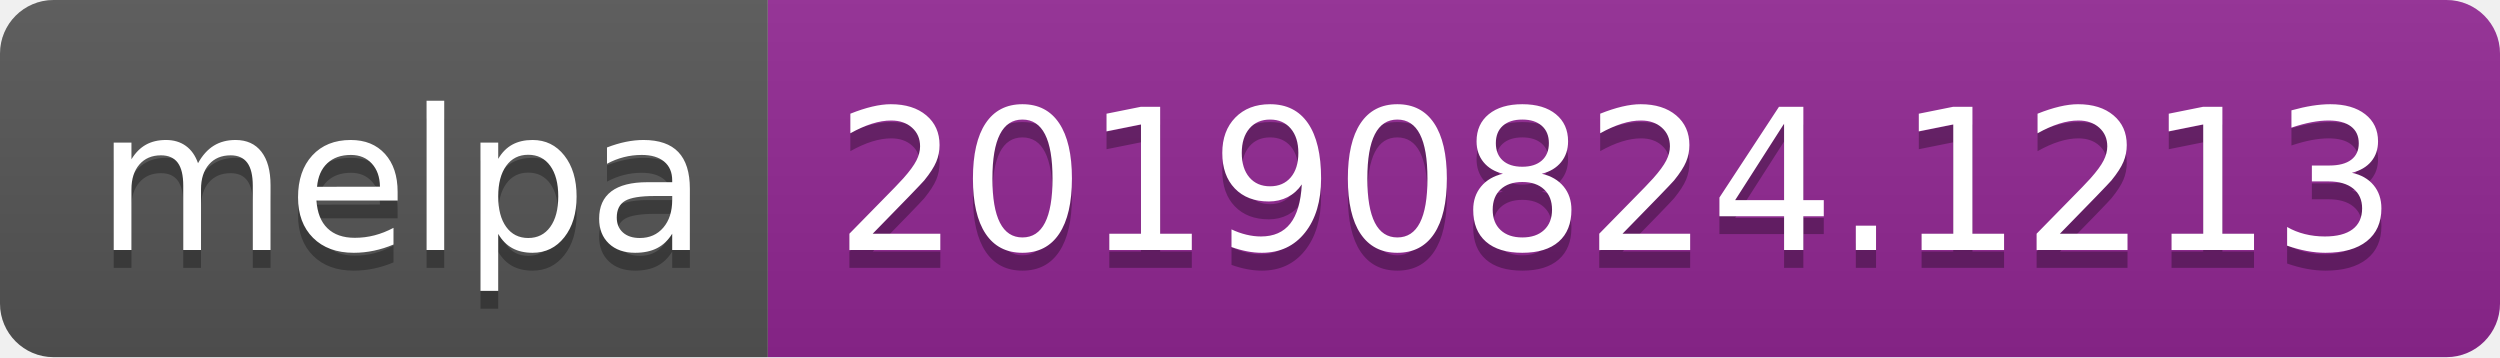
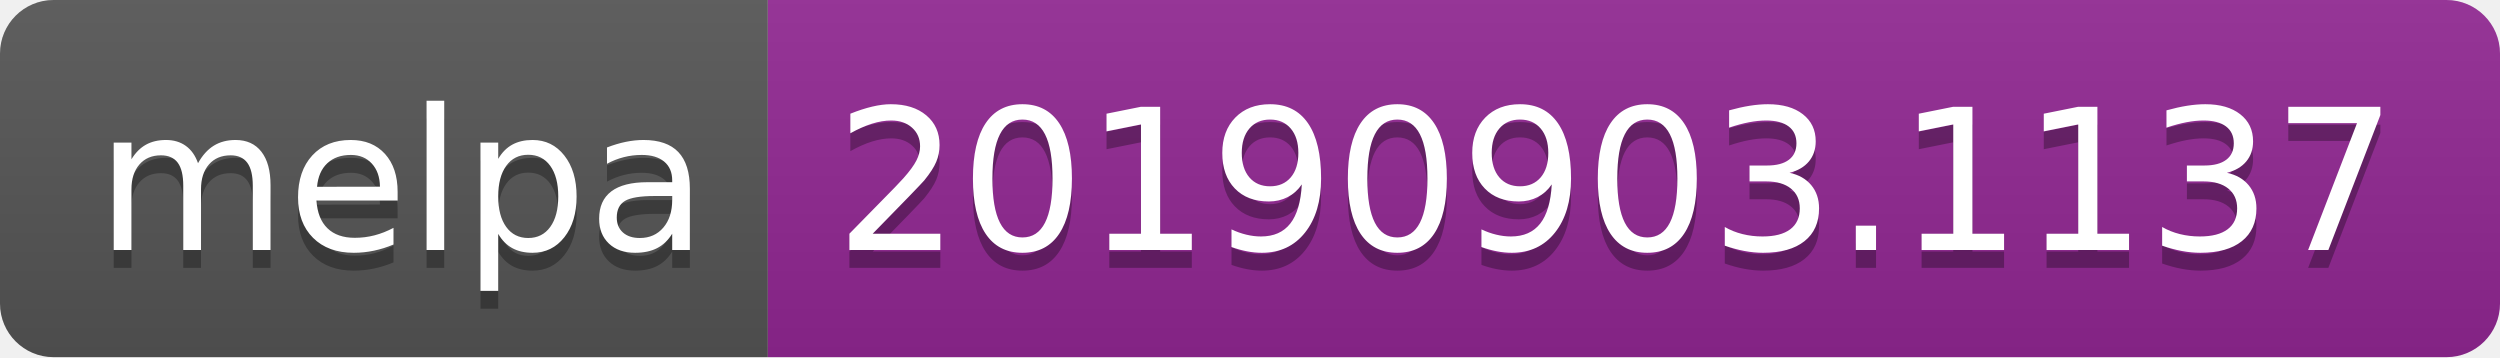
<svg xmlns="http://www.w3.org/2000/svg" width="140" height="20">
  <linearGradient id="b" x2="0" y2="100%">
    <stop offset="0" stop-color="#bbb" stop-opacity=".1" />
    <stop offset="1" stop-opacity=".1" />
  </linearGradient>
  <clipPath id="a">
    <rect width="140" height="20" rx="3" fill="#fff" />
  </clipPath>
  <g clip-path="url(#a)">
    <path fill="#555" d="M0 0h43v20H0z" />
    <path fill="#922793" d="M43 0h97v20H43z" />
    <path fill="url(#b)" d="M0 0h140v20H0z" />
  </g>
  <g fill="#fff" text-anchor="middle" font-family="DejaVu Sans,Verdana,Geneva,sans-serif" font-size="110">
    <text x="225" y="150" fill="#010101" fill-opacity=".3" transform="scale(.1)" textLength="330">melpa</text>
    <text x="225" y="140" transform="scale(.1)" textLength="330">melpa</text>
-     <text x="905" y="150" fill="#010101" fill-opacity=".3" transform="scale(.1)" textLength="870">20190824.1213</text>
-     <text x="905" y="140" transform="scale(.1)" textLength="870">20190824.1213</text>
+     <text x="905" y="150" fill="#010101" fill-opacity=".3" transform="scale(.1)" textLength="870">20190903.1137</text>
+     <text x="905" y="140" transform="scale(.1)" textLength="870">20190903.1137</text>
  </g>
</svg>
